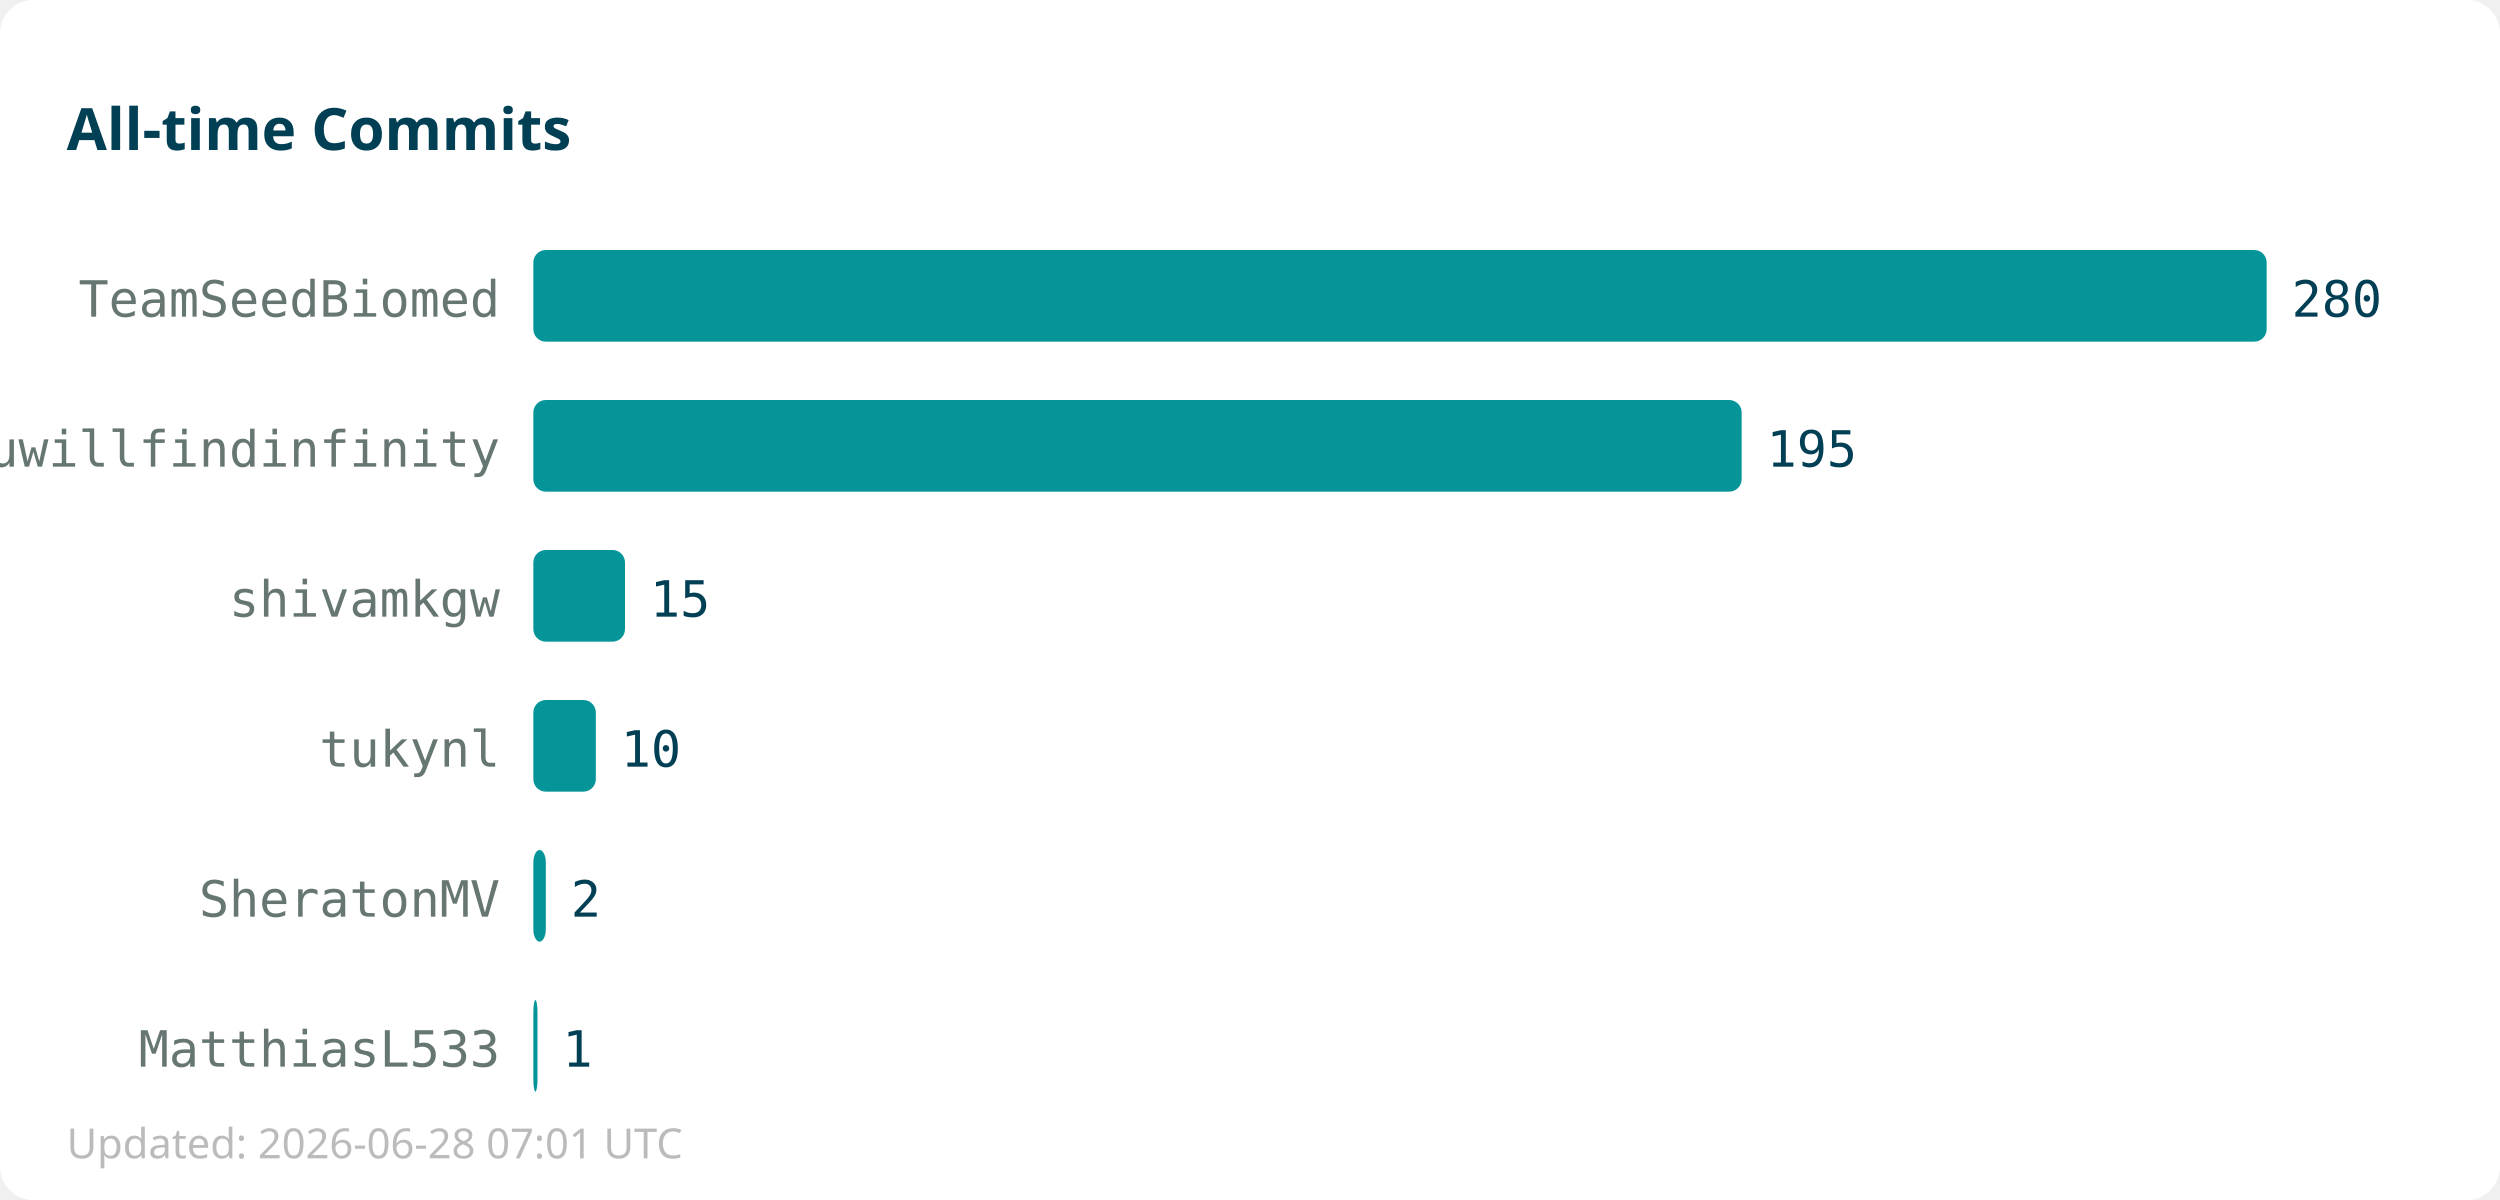
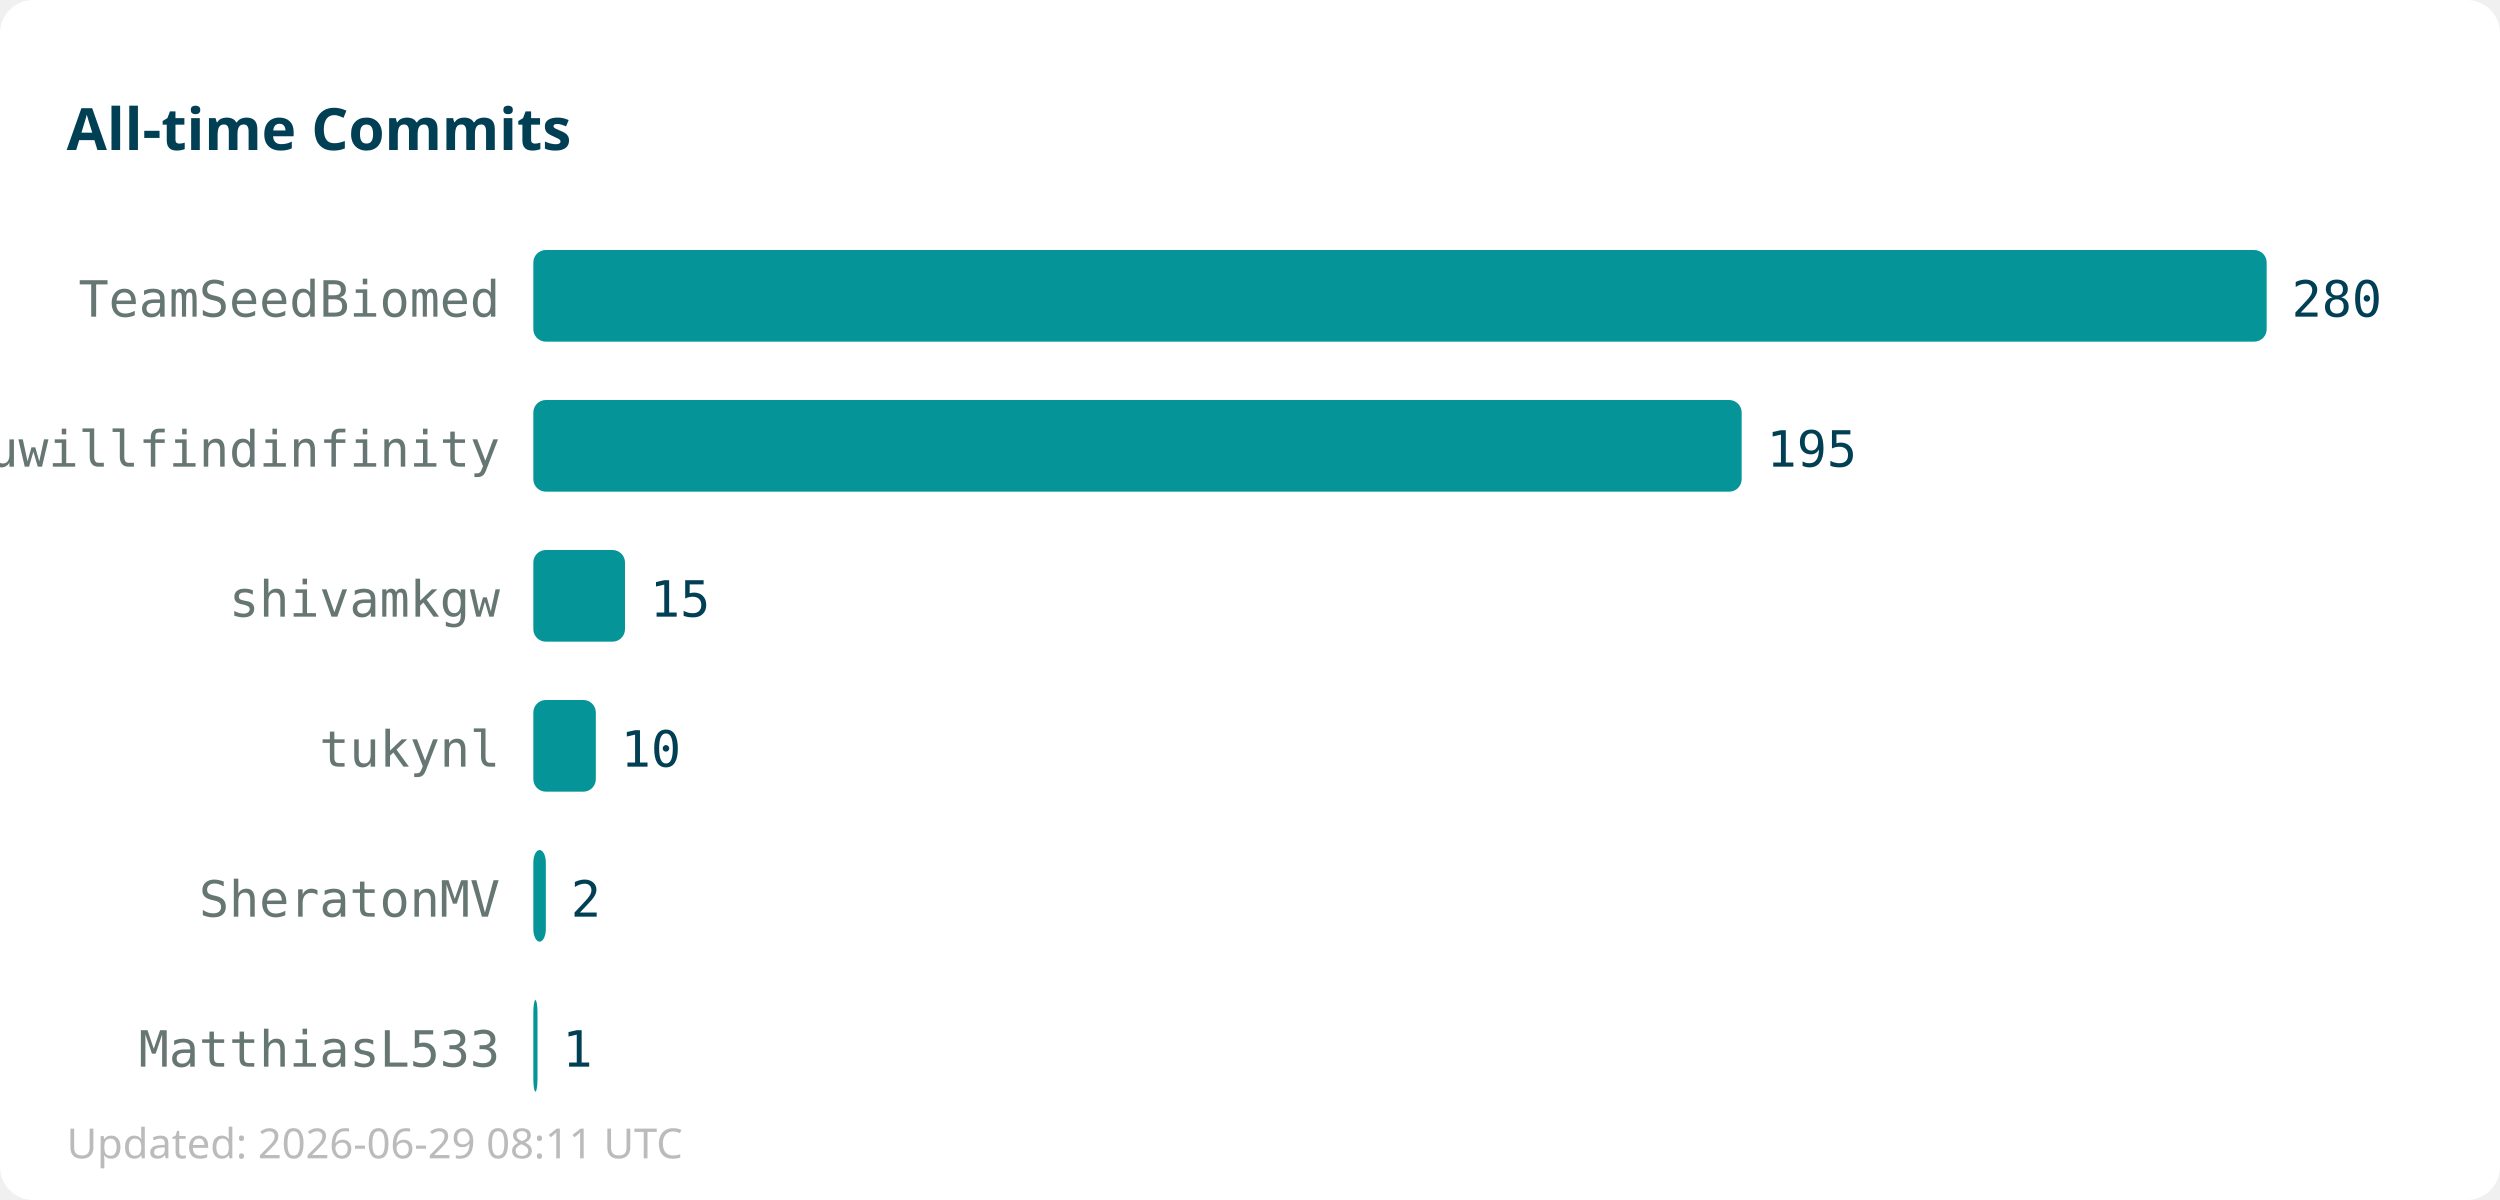
<svg xmlns="http://www.w3.org/2000/svg" width="600" height="288">
  <rect width="600" height="288" fill="#ffffff" rx="8" />
  <text x="16" y="36" font-family="sans-serif" font-size="14" font-weight="bold" fill="#013f54">All-time Commits</text>
  <text x="120" y="76" text-anchor="end" font-family="monospace" font-size="12" fill="#667672">TeamSeedBiomed</text>
  <rect x="128" y="60" width="416" height="22" fill="#059598" rx="3" />
  <text x="550" y="76" font-family="monospace" font-size="12" fill="#013f54">280</text>
  <text x="120" y="112" text-anchor="end" font-family="monospace" font-size="12" fill="#667672">youwillfindinfinity</text>
  <rect x="128" y="96" width="290" height="22" fill="#059598" rx="3" />
  <text x="424" y="112" font-family="monospace" font-size="12" fill="#013f54">195</text>
  <text x="120" y="148" text-anchor="end" font-family="monospace" font-size="12" fill="#667672">shivamkgw</text>
  <rect x="128" y="132" width="22" height="22" fill="#059598" rx="3" />
  <text x="156" y="148" font-family="monospace" font-size="12" fill="#013f54">15</text>
  <text x="120" y="184" text-anchor="end" font-family="monospace" font-size="12" fill="#667672">tukynl</text>
  <rect x="128" y="168" width="15" height="22" fill="#059598" rx="3" />
  <text x="149" y="184" font-family="monospace" font-size="12" fill="#013f54">10</text>
  <text x="120" y="220" text-anchor="end" font-family="monospace" font-size="12" fill="#667672">SheratonMV</text>
  <rect x="128" y="204" width="3" height="22" fill="#059598" rx="3" />
  <text x="137" y="220" font-family="monospace" font-size="12" fill="#013f54">2</text>
  <text x="120" y="256" text-anchor="end" font-family="monospace" font-size="12" fill="#667672">MatthiasL533</text>
  <rect x="128" y="240" width="1" height="22" fill="#059598" rx="3" />
  <text x="135" y="256" font-family="monospace" font-size="12" fill="#013f54">1</text>
-   <text x="16" y="278" font-family="sans-serif" font-size="10" fill="#bbbbbb">Updated: 2026-06-28 07:01 UTC</text>
+   <text x="16" y="278" font-family="sans-serif" font-size="10" fill="#bbbbbb">Updated: 2026-06-29 08:11 UTC</text>
</svg>
